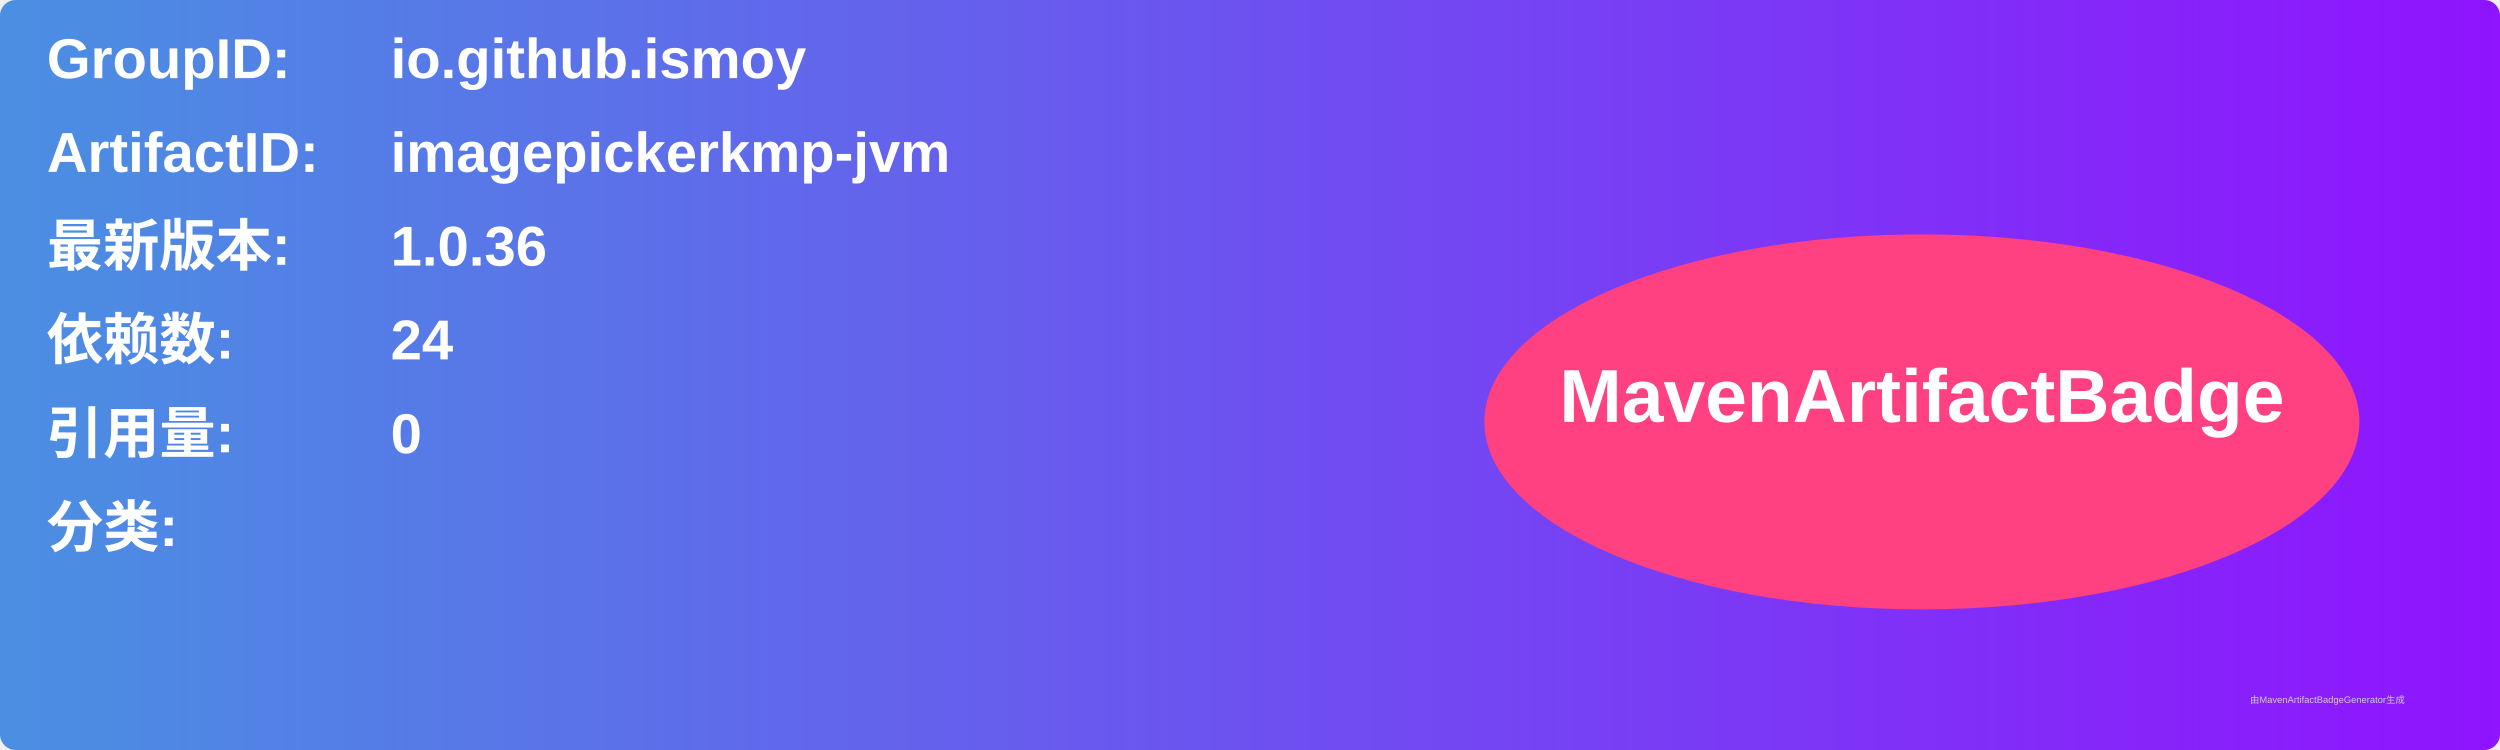
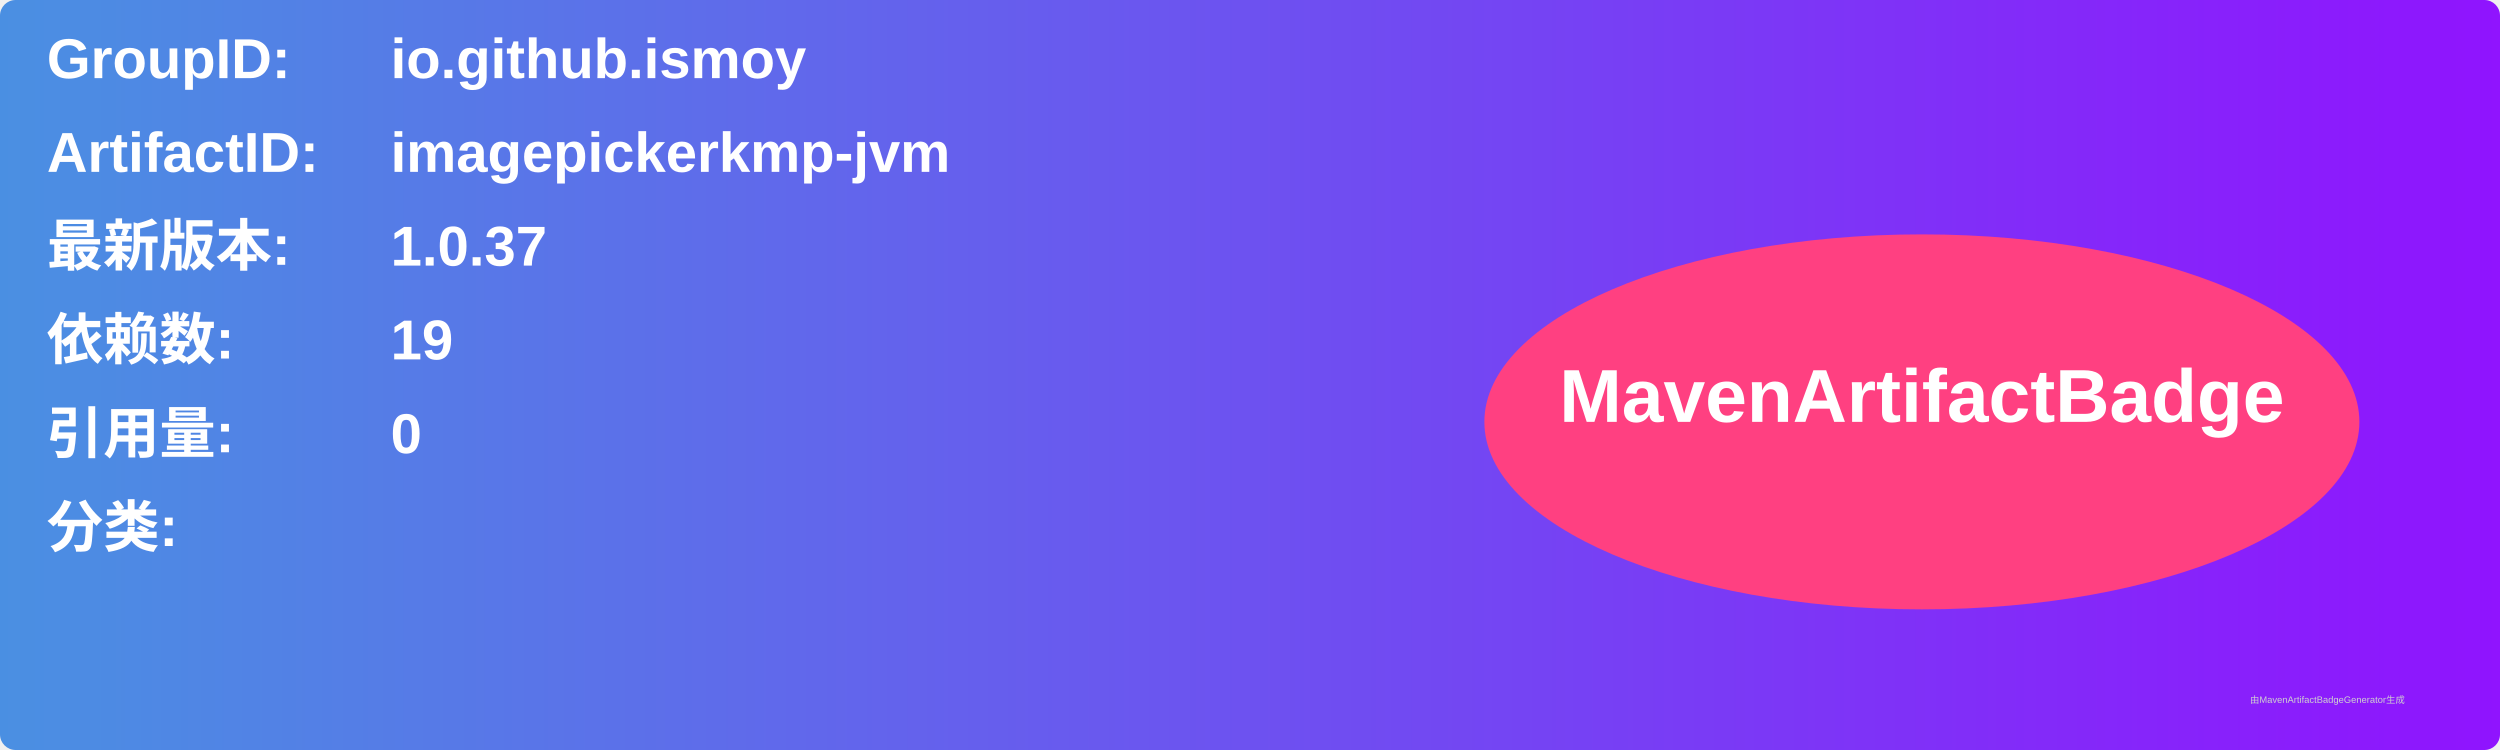
<svg xmlns="http://www.w3.org/2000/svg" width="800" height="240" viewBox="0 0 800 240">
  <linearGradient id="grad" x1="0%" y1="0%" x2="100%" y2="0%">
    <stop offset="0%" stop-color="#4a90e2" />
    <stop offset="100%" stop-color="#9013fe" />
  </linearGradient>
  <rect width="100%" height="100%" rx="5" ry="5" fill="url(#grad)" />
  <g transform="translate(15, 15)">
    <text x="0" y="10" font-family="Arial" font-size="18" fill="white" font-weight="bold" width="260">GroupID:</text>
    <text x="110" y="10" font-family="Arial" font-size="18" fill="white" font-weight="bold" width="460">io.github.ismoy</text>
    <text x="0" y="40" font-family="Arial" font-size="18" fill="white" font-weight="bold" width="260">ArtifactID:</text>
    <text x="110" y="40" font-family="Arial" font-size="18" fill="white" font-weight="bold" width="460">imagepickerkmp-jvm</text>
    <text x="0" y="70" font-family="Arial" font-size="18" fill="white" font-weight="bold">最新版本:</text>
    <text x="110" y="70" font-family="Arial" font-size="18" fill="white" font-weight="bold">
-       <tspan font-weight="bold">1.0.36</tspan>
+       <tspan font-weight="bold">1.0.37</tspan>
    </text>
    <text x="0" y="100" font-family="Arial" font-size="18" fill="white" font-weight="bold">依赖数: </text>
    <text x="110" y="100" font-family="Arial" font-size="18" fill="white">
-       <tspan font-weight="bold">24</tspan>
+       <tspan font-weight="bold">19</tspan>
    </text>
    <text x="0" y="130" font-family="Arial" font-size="18" fill="white" font-weight="bold">引用量: </text>
    <text x="110" y="130" font-family="Arial" font-size="18" fill="white">
      <tspan font-weight="bold">0</tspan>
    </text>
    <text x="0" y="160" font-family="Arial" font-size="18" fill="white" font-weight="bold">分类:</text>
    <text x="10" y="190" font-family="Arial" font-size="10" fill="white">
      <tspan font-weight="bold" />
    </text>
    <ellipse cx="600" cy="120" rx="140" ry="60" fill="#ff4081" />
    <text x="600" y="120" text-anchor="middle" font-family="Arial" font-size="24" fill="white" font-weight="bold">MavenArtifactBadge</text>
  </g>
  <text x="720" y="225" font-family="Arial" font-size="3" fill="#d0d0d0">由MavenArtifactBadgeGenerator生成</text>
</svg>
